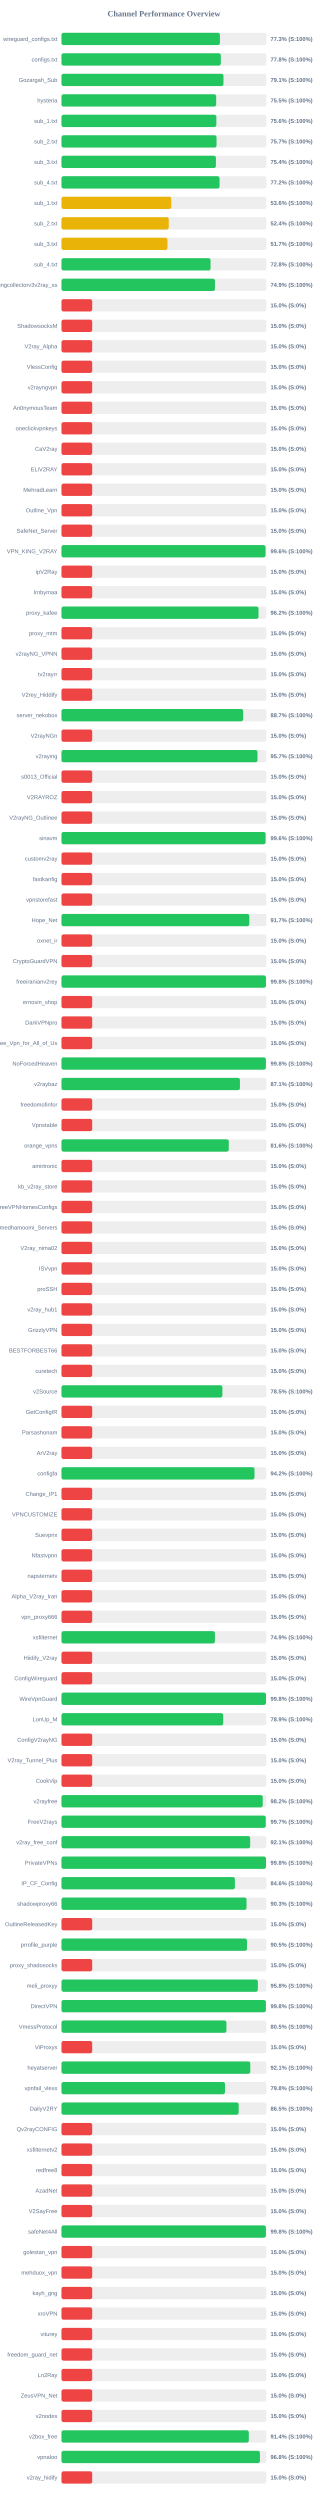
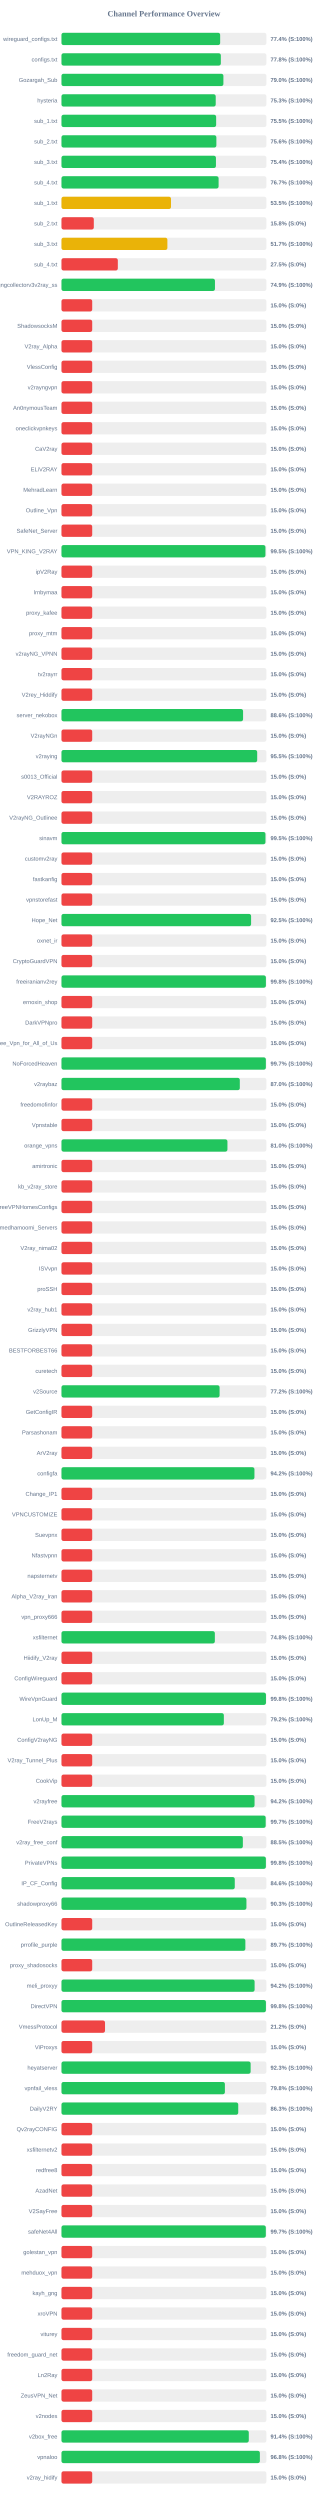
<svg xmlns="http://www.w3.org/2000/svg" width="800" height="6100" version="1.1">
  <style>
        .row { font: 14px Arial; fill: #64748b; }
        .score { font: bold 14px Arial; fill: #64748b; }
    </style>
  <text x="400" y="40" text-anchor="middle" font-size="20px" font-weight="bold" fill="#64748b">Channel Performance Overview</text>
  <rect x="150" y="80" width="500" height="30" fill="#eee" rx="5" />
-   <rect x="150" y="80" width="386.6" height="30" fill="#22c55e" rx="5" />
+   <rect x="150" y="80" width="387.2" height="30" fill="#22c55e" rx="5" />
  <text x="140" y="100" text-anchor="end" class="row">wireguard_configs.txt</text>
-   <text x="660" y="100" text-anchor="start" class="score">77.3% (S:100%)</text>
+   <text x="660" y="100" text-anchor="start" class="score">77.4% (S:100%)</text>
  <rect x="150" y="130" width="500" height="30" fill="#eee" rx="5" />
  <rect x="150" y="130" width="388.85" height="30" fill="#22c55e" rx="5" />
  <text x="140" y="150" text-anchor="end" class="row">configs.txt</text>
  <text x="660" y="150" text-anchor="start" class="score">77.8% (S:100%)</text>
  <rect x="150" y="180" width="500" height="30" fill="#eee" rx="5" />
-   <rect x="150" y="180" width="395.3" height="30" fill="#22c55e" rx="5" />
+   <rect x="150" y="180" width="395.1" height="30" fill="#22c55e" rx="5" />
  <text x="140" y="200" text-anchor="end" class="row">Gozargah_Sub</text>
-   <text x="660" y="200" text-anchor="start" class="score">79.1% (S:100%)</text>
+   <text x="660" y="200" text-anchor="start" class="score">79.0% (S:100%)</text>
  <rect x="150" y="230" width="500" height="30" fill="#eee" rx="5" />
-   <rect x="150" y="230" width="377.45" height="30" fill="#22c55e" rx="5" />
+   <rect x="150" y="230" width="376.35" height="30" fill="#22c55e" rx="5" />
  <text x="140" y="250" text-anchor="end" class="row">hysteria</text>
-   <text x="660" y="250" text-anchor="start" class="score">75.5% (S:100%)</text>
+   <text x="660" y="250" text-anchor="start" class="score">75.3% (S:100%)</text>
  <rect x="150" y="280" width="500" height="30" fill="#eee" rx="5" />
-   <rect x="150" y="280" width="377.9" height="30" fill="#22c55e" rx="5" />
+   <rect x="150" y="280" width="377.4" height="30" fill="#22c55e" rx="5" />
  <text x="140" y="300" text-anchor="end" class="row">sub_1.txt</text>
-   <text x="660" y="300" text-anchor="start" class="score">75.6% (S:100%)</text>
+   <text x="660" y="300" text-anchor="start" class="score">75.5% (S:100%)</text>
  <rect x="150" y="330" width="500" height="30" fill="#eee" rx="5" />
-   <rect x="150" y="330" width="378.35" height="30" fill="#22c55e" rx="5" />
+   <rect x="150" y="330" width="377.95" height="30" fill="#22c55e" rx="5" />
  <text x="140" y="350" text-anchor="end" class="row">sub_2.txt</text>
-   <text x="660" y="350" text-anchor="start" class="score">75.7% (S:100%)</text>
+   <text x="660" y="350" text-anchor="start" class="score">75.6% (S:100%)</text>
  <rect x="150" y="380" width="500" height="30" fill="#eee" rx="5" />
-   <rect x="150" y="380" width="376.85" height="30" fill="#22c55e" rx="5" />
+   <rect x="150" y="380" width="376.9" height="30" fill="#22c55e" rx="5" />
  <text x="140" y="400" text-anchor="end" class="row">sub_3.txt</text>
  <text x="660" y="400" text-anchor="start" class="score">75.4% (S:100%)</text>
  <rect x="150" y="430" width="500" height="30" fill="#eee" rx="5" />
-   <rect x="150" y="430" width="385.75" height="30" fill="#22c55e" rx="5" />
+   <rect x="150" y="430" width="383.4" height="30" fill="#22c55e" rx="5" />
  <text x="140" y="450" text-anchor="end" class="row">sub_4.txt</text>
-   <text x="660" y="450" text-anchor="start" class="score">77.2% (S:100%)</text>
+   <text x="660" y="450" text-anchor="start" class="score">76.7% (S:100%)</text>
  <rect x="150" y="480" width="500" height="30" fill="#eee" rx="5" />
-   <rect x="150" y="480" width="267.85" height="30" fill="#eab308" rx="5" />
+   <rect x="150" y="480" width="267.25" height="30" fill="#eab308" rx="5" />
  <text x="140" y="500" text-anchor="end" class="row">sub_1.txt</text>
-   <text x="660" y="500" text-anchor="start" class="score">53.6% (S:100%)</text>
+   <text x="660" y="500" text-anchor="start" class="score">53.5% (S:100%)</text>
  <rect x="150" y="530" width="500" height="30" fill="#eee" rx="5" />
-   <rect x="150" y="530" width="261.8" height="30" fill="#eab308" rx="5" />
+   <rect x="150" y="530" width="78.9" height="30" fill="#ef4444" rx="5" />
  <text x="140" y="550" text-anchor="end" class="row">sub_2.txt</text>
-   <text x="660" y="550" text-anchor="start" class="score">52.4% (S:100%)</text>
+   <text x="660" y="550" text-anchor="start" class="score">15.8% (S:0%)</text>
  <rect x="150" y="580" width="500" height="30" fill="#eee" rx="5" />
-   <rect x="150" y="580" width="258.65" height="30" fill="#eab308" rx="5" />
+   <rect x="150" y="580" width="258.4" height="30" fill="#eab308" rx="5" />
  <text x="140" y="600" text-anchor="end" class="row">sub_3.txt</text>
  <text x="660" y="600" text-anchor="start" class="score">51.7% (S:100%)</text>
  <rect x="150" y="630" width="500" height="30" fill="#eee" rx="5" />
-   <rect x="150" y="630" width="363.75" height="30" fill="#22c55e" rx="5" />
+   <rect x="150" y="630" width="137.5" height="30" fill="#ef4444" rx="5" />
  <text x="140" y="650" text-anchor="end" class="row">sub_4.txt</text>
-   <text x="660" y="650" text-anchor="start" class="score">72.8% (S:100%)</text>
+   <text x="660" y="650" text-anchor="start" class="score">27.5% (S:0%)</text>
  <rect x="150" y="680" width="500" height="30" fill="#eee" rx="5" />
-   <rect x="150" y="680" width="374.55" height="30" fill="#22c55e" rx="5" />
+   <rect x="150" y="680" width="374.5" height="30" fill="#22c55e" rx="5" />
  <text x="140" y="700" text-anchor="end" class="row">kayhgngcollectorv3v2ray_ss</text>
  <text x="660" y="700" text-anchor="start" class="score">74.9% (S:100%)</text>
  <rect x="150" y="730" width="500" height="30" fill="#eee" rx="5" />
  <rect x="150" y="730" width="75.0" height="30" fill="#ef4444" rx="5" />
  <text x="140" y="750" text-anchor="end" class="row" />
  <text x="660" y="750" text-anchor="start" class="score">15.0% (S:0%)</text>
  <rect x="150" y="780" width="500" height="30" fill="#eee" rx="5" />
  <rect x="150" y="780" width="75.0" height="30" fill="#ef4444" rx="5" />
  <text x="140" y="800" text-anchor="end" class="row">ShadowsocksM</text>
  <text x="660" y="800" text-anchor="start" class="score">15.0% (S:0%)</text>
  <rect x="150" y="830" width="500" height="30" fill="#eee" rx="5" />
  <rect x="150" y="830" width="75.0" height="30" fill="#ef4444" rx="5" />
  <text x="140" y="850" text-anchor="end" class="row">V2ray_Alpha</text>
  <text x="660" y="850" text-anchor="start" class="score">15.0% (S:0%)</text>
  <rect x="150" y="880" width="500" height="30" fill="#eee" rx="5" />
  <rect x="150" y="880" width="75.0" height="30" fill="#ef4444" rx="5" />
  <text x="140" y="900" text-anchor="end" class="row">VlessConfig</text>
  <text x="660" y="900" text-anchor="start" class="score">15.0% (S:0%)</text>
  <rect x="150" y="930" width="500" height="30" fill="#eee" rx="5" />
  <rect x="150" y="930" width="75.0" height="30" fill="#ef4444" rx="5" />
  <text x="140" y="950" text-anchor="end" class="row">v2rayngvpn</text>
  <text x="660" y="950" text-anchor="start" class="score">15.0% (S:0%)</text>
  <rect x="150" y="980" width="500" height="30" fill="#eee" rx="5" />
  <rect x="150" y="980" width="75.0" height="30" fill="#ef4444" rx="5" />
  <text x="140" y="1000" text-anchor="end" class="row">An0nymousTeam</text>
  <text x="660" y="1000" text-anchor="start" class="score">15.0% (S:0%)</text>
  <rect x="150" y="1030" width="500" height="30" fill="#eee" rx="5" />
  <rect x="150" y="1030" width="75.0" height="30" fill="#ef4444" rx="5" />
  <text x="140" y="1050" text-anchor="end" class="row">oneclickvpnkeys</text>
  <text x="660" y="1050" text-anchor="start" class="score">15.0% (S:0%)</text>
  <rect x="150" y="1080" width="500" height="30" fill="#eee" rx="5" />
  <rect x="150" y="1080" width="75.0" height="30" fill="#ef4444" rx="5" />
  <text x="140" y="1100" text-anchor="end" class="row">CaV2ray</text>
  <text x="660" y="1100" text-anchor="start" class="score">15.0% (S:0%)</text>
  <rect x="150" y="1130" width="500" height="30" fill="#eee" rx="5" />
  <rect x="150" y="1130" width="75.0" height="30" fill="#ef4444" rx="5" />
  <text x="140" y="1150" text-anchor="end" class="row">ELiV2RAY</text>
  <text x="660" y="1150" text-anchor="start" class="score">15.0% (S:0%)</text>
  <rect x="150" y="1180" width="500" height="30" fill="#eee" rx="5" />
  <rect x="150" y="1180" width="75.0" height="30" fill="#ef4444" rx="5" />
  <text x="140" y="1200" text-anchor="end" class="row">MehradLearn</text>
  <text x="660" y="1200" text-anchor="start" class="score">15.0% (S:0%)</text>
  <rect x="150" y="1230" width="500" height="30" fill="#eee" rx="5" />
  <rect x="150" y="1230" width="75.0" height="30" fill="#ef4444" rx="5" />
  <text x="140" y="1250" text-anchor="end" class="row">Outline_Vpn</text>
  <text x="660" y="1250" text-anchor="start" class="score">15.0% (S:0%)</text>
  <rect x="150" y="1280" width="500" height="30" fill="#eee" rx="5" />
  <rect x="150" y="1280" width="75.0" height="30" fill="#ef4444" rx="5" />
  <text x="140" y="1300" text-anchor="end" class="row">SafeNet_Server</text>
  <text x="660" y="1300" text-anchor="start" class="score">15.0% (S:0%)</text>
  <rect x="150" y="1330" width="500" height="30" fill="#eee" rx="5" />
-   <rect x="150" y="1330" width="497.9" height="30" fill="#22c55e" rx="5" />
+   <rect x="150" y="1330" width="497.65" height="30" fill="#22c55e" rx="5" />
  <text x="140" y="1350" text-anchor="end" class="row">VPN_KING_V2RAY</text>
-   <text x="660" y="1350" text-anchor="start" class="score">99.6% (S:100%)</text>
+   <text x="660" y="1350" text-anchor="start" class="score">99.5% (S:100%)</text>
  <rect x="150" y="1380" width="500" height="30" fill="#eee" rx="5" />
  <rect x="150" y="1380" width="75.0" height="30" fill="#ef4444" rx="5" />
  <text x="140" y="1400" text-anchor="end" class="row">ipV2Ray</text>
  <text x="660" y="1400" text-anchor="start" class="score">15.0% (S:0%)</text>
  <rect x="150" y="1430" width="500" height="30" fill="#eee" rx="5" />
  <rect x="150" y="1430" width="75.0" height="30" fill="#ef4444" rx="5" />
  <text x="140" y="1450" text-anchor="end" class="row">lrnbymaa</text>
  <text x="660" y="1450" text-anchor="start" class="score">15.0% (S:0%)</text>
  <rect x="150" y="1480" width="500" height="30" fill="#eee" rx="5" />
-   <rect x="150" y="1480" width="480.75" height="30" fill="#22c55e" rx="5" />
+   <rect x="150" y="1480" width="75.0" height="30" fill="#ef4444" rx="5" />
  <text x="140" y="1500" text-anchor="end" class="row">proxy_kafee</text>
-   <text x="660" y="1500" text-anchor="start" class="score">96.2% (S:100%)</text>
+   <text x="660" y="1500" text-anchor="start" class="score">15.0% (S:0%)</text>
  <rect x="150" y="1530" width="500" height="30" fill="#eee" rx="5" />
  <rect x="150" y="1530" width="75.0" height="30" fill="#ef4444" rx="5" />
  <text x="140" y="1550" text-anchor="end" class="row">proxy_mtm</text>
  <text x="660" y="1550" text-anchor="start" class="score">15.0% (S:0%)</text>
  <rect x="150" y="1580" width="500" height="30" fill="#eee" rx="5" />
  <rect x="150" y="1580" width="75.0" height="30" fill="#ef4444" rx="5" />
  <text x="140" y="1600" text-anchor="end" class="row">v2rayNG_VPNN</text>
  <text x="660" y="1600" text-anchor="start" class="score">15.0% (S:0%)</text>
  <rect x="150" y="1630" width="500" height="30" fill="#eee" rx="5" />
  <rect x="150" y="1630" width="75.0" height="30" fill="#ef4444" rx="5" />
  <text x="140" y="1650" text-anchor="end" class="row">tv2rayrr</text>
  <text x="660" y="1650" text-anchor="start" class="score">15.0% (S:0%)</text>
  <rect x="150" y="1680" width="500" height="30" fill="#eee" rx="5" />
  <rect x="150" y="1680" width="75.0" height="30" fill="#ef4444" rx="5" />
  <text x="140" y="1700" text-anchor="end" class="row">V2rey_Hiddify</text>
  <text x="660" y="1700" text-anchor="start" class="score">15.0% (S:0%)</text>
  <rect x="150" y="1730" width="500" height="30" fill="#eee" rx="5" />
-   <rect x="150" y="1730" width="443.35" height="30" fill="#22c55e" rx="5" />
+   <rect x="150" y="1730" width="443.1" height="30" fill="#22c55e" rx="5" />
  <text x="140" y="1750" text-anchor="end" class="row">server_nekobox</text>
-   <text x="660" y="1750" text-anchor="start" class="score">88.7% (S:100%)</text>
+   <text x="660" y="1750" text-anchor="start" class="score">88.6% (S:100%)</text>
  <rect x="150" y="1780" width="500" height="30" fill="#eee" rx="5" />
  <rect x="150" y="1780" width="75.0" height="30" fill="#ef4444" rx="5" />
  <text x="140" y="1800" text-anchor="end" class="row">V2rayNGn</text>
  <text x="660" y="1800" text-anchor="start" class="score">15.0% (S:0%)</text>
  <rect x="150" y="1830" width="500" height="30" fill="#eee" rx="5" />
-   <rect x="150" y="1830" width="478.25" height="30" fill="#22c55e" rx="5" />
+   <rect x="150" y="1830" width="477.55" height="30" fill="#22c55e" rx="5" />
  <text x="140" y="1850" text-anchor="end" class="row">v2raying</text>
-   <text x="660" y="1850" text-anchor="start" class="score">95.7% (S:100%)</text>
+   <text x="660" y="1850" text-anchor="start" class="score">95.5% (S:100%)</text>
  <rect x="150" y="1880" width="500" height="30" fill="#eee" rx="5" />
  <rect x="150" y="1880" width="75.0" height="30" fill="#ef4444" rx="5" />
  <text x="140" y="1900" text-anchor="end" class="row">s0013_Official</text>
  <text x="660" y="1900" text-anchor="start" class="score">15.0% (S:0%)</text>
  <rect x="150" y="1930" width="500" height="30" fill="#eee" rx="5" />
  <rect x="150" y="1930" width="75.0" height="30" fill="#ef4444" rx="5" />
  <text x="140" y="1950" text-anchor="end" class="row">V2RAYROZ</text>
  <text x="660" y="1950" text-anchor="start" class="score">15.0% (S:0%)</text>
  <rect x="150" y="1980" width="500" height="30" fill="#eee" rx="5" />
  <rect x="150" y="1980" width="75.0" height="30" fill="#ef4444" rx="5" />
  <text x="140" y="2000" text-anchor="end" class="row">V2rayNG_Outlinee</text>
  <text x="660" y="2000" text-anchor="start" class="score">15.0% (S:0%)</text>
  <rect x="150" y="2030" width="500" height="30" fill="#eee" rx="5" />
-   <rect x="150" y="2030" width="498.05" height="30" fill="#22c55e" rx="5" />
+   <rect x="150" y="2030" width="497.7" height="30" fill="#22c55e" rx="5" />
  <text x="140" y="2050" text-anchor="end" class="row">sinavm</text>
-   <text x="660" y="2050" text-anchor="start" class="score">99.6% (S:100%)</text>
+   <text x="660" y="2050" text-anchor="start" class="score">99.5% (S:100%)</text>
  <rect x="150" y="2080" width="500" height="30" fill="#eee" rx="5" />
  <rect x="150" y="2080" width="75.0" height="30" fill="#ef4444" rx="5" />
  <text x="140" y="2100" text-anchor="end" class="row">customv2ray</text>
  <text x="660" y="2100" text-anchor="start" class="score">15.0% (S:0%)</text>
  <rect x="150" y="2130" width="500" height="30" fill="#eee" rx="5" />
  <rect x="150" y="2130" width="75.0" height="30" fill="#ef4444" rx="5" />
  <text x="140" y="2150" text-anchor="end" class="row">fastkanfig</text>
  <text x="660" y="2150" text-anchor="start" class="score">15.0% (S:0%)</text>
  <rect x="150" y="2180" width="500" height="30" fill="#eee" rx="5" />
  <rect x="150" y="2180" width="75.0" height="30" fill="#ef4444" rx="5" />
  <text x="140" y="2200" text-anchor="end" class="row">vpnstorefast</text>
  <text x="660" y="2200" text-anchor="start" class="score">15.0% (S:0%)</text>
  <rect x="150" y="2230" width="500" height="30" fill="#eee" rx="5" />
-   <rect x="150" y="2230" width="458.4" height="30" fill="#22c55e" rx="5" />
+   <rect x="150" y="2230" width="462.65" height="30" fill="#22c55e" rx="5" />
  <text x="140" y="2250" text-anchor="end" class="row">Hope_Net</text>
-   <text x="660" y="2250" text-anchor="start" class="score">91.7% (S:100%)</text>
+   <text x="660" y="2250" text-anchor="start" class="score">92.5% (S:100%)</text>
  <rect x="150" y="2280" width="500" height="30" fill="#eee" rx="5" />
  <rect x="150" y="2280" width="75.0" height="30" fill="#ef4444" rx="5" />
  <text x="140" y="2300" text-anchor="end" class="row">oxnet_ir</text>
  <text x="660" y="2300" text-anchor="start" class="score">15.0% (S:0%)</text>
  <rect x="150" y="2330" width="500" height="30" fill="#eee" rx="5" />
  <rect x="150" y="2330" width="75.0" height="30" fill="#ef4444" rx="5" />
  <text x="140" y="2350" text-anchor="end" class="row">CryptoGuardVPN</text>
  <text x="660" y="2350" text-anchor="start" class="score">15.0% (S:0%)</text>
  <rect x="150" y="2380" width="500" height="30" fill="#eee" rx="5" />
-   <rect x="150" y="2380" width="498.9" height="30" fill="#22c55e" rx="5" />
+   <rect x="150" y="2380" width="498.8" height="30" fill="#22c55e" rx="5" />
  <text x="140" y="2400" text-anchor="end" class="row">freeiranianv2rey</text>
  <text x="660" y="2400" text-anchor="start" class="score">99.8% (S:100%)</text>
  <rect x="150" y="2430" width="500" height="30" fill="#eee" rx="5" />
  <rect x="150" y="2430" width="75.0" height="30" fill="#ef4444" rx="5" />
  <text x="140" y="2450" text-anchor="end" class="row">ernoxin_shop</text>
  <text x="660" y="2450" text-anchor="start" class="score">15.0% (S:0%)</text>
  <rect x="150" y="2480" width="500" height="30" fill="#eee" rx="5" />
  <rect x="150" y="2480" width="75.0" height="30" fill="#ef4444" rx="5" />
  <text x="140" y="2500" text-anchor="end" class="row">DarkVPNpro</text>
  <text x="660" y="2500" text-anchor="start" class="score">15.0% (S:0%)</text>
  <rect x="150" y="2530" width="500" height="30" fill="#eee" rx="5" />
  <rect x="150" y="2530" width="75.0" height="30" fill="#ef4444" rx="5" />
  <text x="140" y="2550" text-anchor="end" class="row">Free_Vpn_for_All_of_Us</text>
  <text x="660" y="2550" text-anchor="start" class="score">15.0% (S:0%)</text>
  <rect x="150" y="2580" width="500" height="30" fill="#eee" rx="5" />
-   <rect x="150" y="2580" width="498.75" height="30" fill="#22c55e" rx="5" />
+   <rect x="150" y="2580" width="498.7" height="30" fill="#22c55e" rx="5" />
  <text x="140" y="2600" text-anchor="end" class="row">NoForcedHeaven</text>
-   <text x="660" y="2600" text-anchor="start" class="score">99.8% (S:100%)</text>
+   <text x="660" y="2600" text-anchor="start" class="score">99.7% (S:100%)</text>
  <rect x="150" y="2630" width="500" height="30" fill="#eee" rx="5" />
-   <rect x="150" y="2630" width="435.45" height="30" fill="#22c55e" rx="5" />
+   <rect x="150" y="2630" width="435.15" height="30" fill="#22c55e" rx="5" />
  <text x="140" y="2650" text-anchor="end" class="row">v2raybaz</text>
-   <text x="660" y="2650" text-anchor="start" class="score">87.1% (S:100%)</text>
+   <text x="660" y="2650" text-anchor="start" class="score">87.0% (S:100%)</text>
  <rect x="150" y="2680" width="500" height="30" fill="#eee" rx="5" />
  <rect x="150" y="2680" width="75.0" height="30" fill="#ef4444" rx="5" />
  <text x="140" y="2700" text-anchor="end" class="row">freedomofinfor</text>
  <text x="660" y="2700" text-anchor="start" class="score">15.0% (S:0%)</text>
  <rect x="150" y="2730" width="500" height="30" fill="#eee" rx="5" />
  <rect x="150" y="2730" width="75.0" height="30" fill="#ef4444" rx="5" />
  <text x="140" y="2750" text-anchor="end" class="row">Vpnstable</text>
  <text x="660" y="2750" text-anchor="start" class="score">15.0% (S:0%)</text>
  <rect x="150" y="2780" width="500" height="30" fill="#eee" rx="5" />
-   <rect x="150" y="2780" width="408.2" height="30" fill="#22c55e" rx="5" />
+   <rect x="150" y="2780" width="404.95" height="30" fill="#22c55e" rx="5" />
  <text x="140" y="2800" text-anchor="end" class="row">orange_vpns</text>
-   <text x="660" y="2800" text-anchor="start" class="score">81.6% (S:100%)</text>
+   <text x="660" y="2800" text-anchor="start" class="score">81.0% (S:100%)</text>
  <rect x="150" y="2830" width="500" height="30" fill="#eee" rx="5" />
  <rect x="150" y="2830" width="75.0" height="30" fill="#ef4444" rx="5" />
  <text x="140" y="2850" text-anchor="end" class="row">amirtronic</text>
  <text x="660" y="2850" text-anchor="start" class="score">15.0% (S:0%)</text>
  <rect x="150" y="2880" width="500" height="30" fill="#eee" rx="5" />
  <rect x="150" y="2880" width="75.0" height="30" fill="#ef4444" rx="5" />
  <text x="140" y="2900" text-anchor="end" class="row">kb_v2ray_store</text>
  <text x="660" y="2900" text-anchor="start" class="score">15.0% (S:0%)</text>
  <rect x="150" y="2930" width="500" height="30" fill="#eee" rx="5" />
  <rect x="150" y="2930" width="75.0" height="30" fill="#ef4444" rx="5" />
  <text x="140" y="2950" text-anchor="end" class="row">FreeVPNHomesConfigs</text>
  <text x="660" y="2950" text-anchor="start" class="score">15.0% (S:0%)</text>
  <rect x="150" y="2980" width="500" height="30" fill="#eee" rx="5" />
  <rect x="150" y="2980" width="75.0" height="30" fill="#ef4444" rx="5" />
  <text x="140" y="3000" text-anchor="end" class="row">Ahmedhamoomi_Servers</text>
  <text x="660" y="3000" text-anchor="start" class="score">15.0% (S:0%)</text>
  <rect x="150" y="3030" width="500" height="30" fill="#eee" rx="5" />
  <rect x="150" y="3030" width="75.0" height="30" fill="#ef4444" rx="5" />
  <text x="140" y="3050" text-anchor="end" class="row">V2ray_nima02</text>
  <text x="660" y="3050" text-anchor="start" class="score">15.0% (S:0%)</text>
  <rect x="150" y="3080" width="500" height="30" fill="#eee" rx="5" />
  <rect x="150" y="3080" width="75.0" height="30" fill="#ef4444" rx="5" />
  <text x="140" y="3100" text-anchor="end" class="row">ISVvpn</text>
  <text x="660" y="3100" text-anchor="start" class="score">15.0% (S:0%)</text>
  <rect x="150" y="3130" width="500" height="30" fill="#eee" rx="5" />
  <rect x="150" y="3130" width="75.0" height="30" fill="#ef4444" rx="5" />
  <text x="140" y="3150" text-anchor="end" class="row">proSSH</text>
  <text x="660" y="3150" text-anchor="start" class="score">15.0% (S:0%)</text>
  <rect x="150" y="3180" width="500" height="30" fill="#eee" rx="5" />
  <rect x="150" y="3180" width="75.0" height="30" fill="#ef4444" rx="5" />
  <text x="140" y="3200" text-anchor="end" class="row">v2ray_hub1</text>
  <text x="660" y="3200" text-anchor="start" class="score">15.0% (S:0%)</text>
  <rect x="150" y="3230" width="500" height="30" fill="#eee" rx="5" />
  <rect x="150" y="3230" width="75.0" height="30" fill="#ef4444" rx="5" />
  <text x="140" y="3250" text-anchor="end" class="row">GrizzlyVPN</text>
  <text x="660" y="3250" text-anchor="start" class="score">15.0% (S:0%)</text>
  <rect x="150" y="3280" width="500" height="30" fill="#eee" rx="5" />
  <rect x="150" y="3280" width="75.0" height="30" fill="#ef4444" rx="5" />
  <text x="140" y="3300" text-anchor="end" class="row">BESTFORBEST66</text>
  <text x="660" y="3300" text-anchor="start" class="score">15.0% (S:0%)</text>
  <rect x="150" y="3330" width="500" height="30" fill="#eee" rx="5" />
  <rect x="150" y="3330" width="75.0" height="30" fill="#ef4444" rx="5" />
  <text x="140" y="3350" text-anchor="end" class="row">curetech</text>
  <text x="660" y="3350" text-anchor="start" class="score">15.0% (S:0%)</text>
  <rect x="150" y="3380" width="500" height="30" fill="#eee" rx="5" />
-   <rect x="150" y="3380" width="392.65" height="30" fill="#22c55e" rx="5" />
+   <rect x="150" y="3380" width="385.8" height="30" fill="#22c55e" rx="5" />
  <text x="140" y="3400" text-anchor="end" class="row">v2Source</text>
-   <text x="660" y="3400" text-anchor="start" class="score">78.5% (S:100%)</text>
+   <text x="660" y="3400" text-anchor="start" class="score">77.2% (S:100%)</text>
  <rect x="150" y="3430" width="500" height="30" fill="#eee" rx="5" />
  <rect x="150" y="3430" width="75.0" height="30" fill="#ef4444" rx="5" />
  <text x="140" y="3450" text-anchor="end" class="row">GetConfigIR</text>
  <text x="660" y="3450" text-anchor="start" class="score">15.0% (S:0%)</text>
  <rect x="150" y="3480" width="500" height="30" fill="#eee" rx="5" />
  <rect x="150" y="3480" width="75.0" height="30" fill="#ef4444" rx="5" />
  <text x="140" y="3500" text-anchor="end" class="row">Parsashonam</text>
  <text x="660" y="3500" text-anchor="start" class="score">15.0% (S:0%)</text>
  <rect x="150" y="3530" width="500" height="30" fill="#eee" rx="5" />
  <rect x="150" y="3530" width="75.0" height="30" fill="#ef4444" rx="5" />
  <text x="140" y="3550" text-anchor="end" class="row">ArV2ray</text>
  <text x="660" y="3550" text-anchor="start" class="score">15.0% (S:0%)</text>
  <rect x="150" y="3580" width="500" height="30" fill="#eee" rx="5" />
-   <rect x="150" y="3580" width="471.0" height="30" fill="#22c55e" rx="5" />
+   <rect x="150" y="3580" width="470.85" height="30" fill="#22c55e" rx="5" />
  <text x="140" y="3600" text-anchor="end" class="row">configfa</text>
  <text x="660" y="3600" text-anchor="start" class="score">94.2% (S:100%)</text>
  <rect x="150" y="3630" width="500" height="30" fill="#eee" rx="5" />
  <rect x="150" y="3630" width="75.0" height="30" fill="#ef4444" rx="5" />
  <text x="140" y="3650" text-anchor="end" class="row">Change_IP1</text>
  <text x="660" y="3650" text-anchor="start" class="score">15.0% (S:0%)</text>
  <rect x="150" y="3680" width="500" height="30" fill="#eee" rx="5" />
  <rect x="150" y="3680" width="75.0" height="30" fill="#ef4444" rx="5" />
  <text x="140" y="3700" text-anchor="end" class="row">VPNCUSTOMIZE</text>
  <text x="660" y="3700" text-anchor="start" class="score">15.0% (S:0%)</text>
  <rect x="150" y="3730" width="500" height="30" fill="#eee" rx="5" />
  <rect x="150" y="3730" width="75.0" height="30" fill="#ef4444" rx="5" />
  <text x="140" y="3750" text-anchor="end" class="row">Suevpnx</text>
  <text x="660" y="3750" text-anchor="start" class="score">15.0% (S:0%)</text>
  <rect x="150" y="3780" width="500" height="30" fill="#eee" rx="5" />
  <rect x="150" y="3780" width="75.0" height="30" fill="#ef4444" rx="5" />
  <text x="140" y="3800" text-anchor="end" class="row">Nfastvpnn</text>
  <text x="660" y="3800" text-anchor="start" class="score">15.0% (S:0%)</text>
  <rect x="150" y="3830" width="500" height="30" fill="#eee" rx="5" />
  <rect x="150" y="3830" width="75.0" height="30" fill="#ef4444" rx="5" />
  <text x="140" y="3850" text-anchor="end" class="row">napsternetv</text>
  <text x="660" y="3850" text-anchor="start" class="score">15.0% (S:0%)</text>
  <rect x="150" y="3880" width="500" height="30" fill="#eee" rx="5" />
  <rect x="150" y="3880" width="75.0" height="30" fill="#ef4444" rx="5" />
  <text x="140" y="3900" text-anchor="end" class="row">Alpha_V2ray_Iran</text>
  <text x="660" y="3900" text-anchor="start" class="score">15.0% (S:0%)</text>
  <rect x="150" y="3930" width="500" height="30" fill="#eee" rx="5" />
  <rect x="150" y="3930" width="75.0" height="30" fill="#ef4444" rx="5" />
  <text x="140" y="3950" text-anchor="end" class="row">vpn_proxy666</text>
  <text x="660" y="3950" text-anchor="start" class="score">15.0% (S:0%)</text>
  <rect x="150" y="3980" width="500" height="30" fill="#eee" rx="5" />
-   <rect x="150" y="3980" width="374.45" height="30" fill="#22c55e" rx="5" />
+   <rect x="150" y="3980" width="374.25" height="30" fill="#22c55e" rx="5" />
  <text x="140" y="4000" text-anchor="end" class="row">xsfilternet</text>
-   <text x="660" y="4000" text-anchor="start" class="score">74.9% (S:100%)</text>
+   <text x="660" y="4000" text-anchor="start" class="score">74.8% (S:100%)</text>
  <rect x="150" y="4030" width="500" height="30" fill="#eee" rx="5" />
  <rect x="150" y="4030" width="75.0" height="30" fill="#ef4444" rx="5" />
  <text x="140" y="4050" text-anchor="end" class="row">Hiidify_V2ray</text>
  <text x="660" y="4050" text-anchor="start" class="score">15.0% (S:0%)</text>
  <rect x="150" y="4080" width="500" height="30" fill="#eee" rx="5" />
  <rect x="150" y="4080" width="75.0" height="30" fill="#ef4444" rx="5" />
  <text x="140" y="4100" text-anchor="end" class="row">ConfigWireguard</text>
  <text x="660" y="4100" text-anchor="start" class="score">15.0% (S:0%)</text>
  <rect x="150" y="4130" width="500" height="30" fill="#eee" rx="5" />
-   <rect x="150" y="4130" width="499.0" height="30" fill="#22c55e" rx="5" />
+   <rect x="150" y="4130" width="498.95" height="30" fill="#22c55e" rx="5" />
  <text x="140" y="4150" text-anchor="end" class="row">WireVpnGuard</text>
  <text x="660" y="4150" text-anchor="start" class="score">99.8% (S:100%)</text>
  <rect x="150" y="4180" width="500" height="30" fill="#eee" rx="5" />
-   <rect x="150" y="4180" width="394.6" height="30" fill="#22c55e" rx="5" />
+   <rect x="150" y="4180" width="396.2" height="30" fill="#22c55e" rx="5" />
  <text x="140" y="4200" text-anchor="end" class="row">LonUp_M</text>
-   <text x="660" y="4200" text-anchor="start" class="score">78.9% (S:100%)</text>
+   <text x="660" y="4200" text-anchor="start" class="score">79.2% (S:100%)</text>
  <rect x="150" y="4230" width="500" height="30" fill="#eee" rx="5" />
  <rect x="150" y="4230" width="75.0" height="30" fill="#ef4444" rx="5" />
  <text x="140" y="4250" text-anchor="end" class="row">ConfigV2rayNG</text>
  <text x="660" y="4250" text-anchor="start" class="score">15.0% (S:0%)</text>
  <rect x="150" y="4280" width="500" height="30" fill="#eee" rx="5" />
  <rect x="150" y="4280" width="75.0" height="30" fill="#ef4444" rx="5" />
  <text x="140" y="4300" text-anchor="end" class="row">V2ray_Tunnel_Plus</text>
  <text x="660" y="4300" text-anchor="start" class="score">15.0% (S:0%)</text>
  <rect x="150" y="4330" width="500" height="30" fill="#eee" rx="5" />
  <rect x="150" y="4330" width="75.0" height="30" fill="#ef4444" rx="5" />
  <text x="140" y="4350" text-anchor="end" class="row">CookVip</text>
  <text x="660" y="4350" text-anchor="start" class="score">15.0% (S:0%)</text>
  <rect x="150" y="4380" width="500" height="30" fill="#eee" rx="5" />
-   <rect x="150" y="4380" width="491.1" height="30" fill="#22c55e" rx="5" />
+   <rect x="150" y="4380" width="471.1" height="30" fill="#22c55e" rx="5" />
  <text x="140" y="4400" text-anchor="end" class="row">v2rayfree</text>
-   <text x="660" y="4400" text-anchor="start" class="score">98.2% (S:100%)</text>
+   <text x="660" y="4400" text-anchor="start" class="score">94.2% (S:100%)</text>
  <rect x="150" y="4430" width="500" height="30" fill="#eee" rx="5" />
-   <rect x="150" y="4430" width="498.45" height="30" fill="#22c55e" rx="5" />
+   <rect x="150" y="4430" width="498.25" height="30" fill="#22c55e" rx="5" />
  <text x="140" y="4450" text-anchor="end" class="row">FreeV2rays</text>
  <text x="660" y="4450" text-anchor="start" class="score">99.7% (S:100%)</text>
  <rect x="150" y="4480" width="500" height="30" fill="#eee" rx="5" />
-   <rect x="150" y="4480" width="460.4" height="30" fill="#22c55e" rx="5" />
+   <rect x="150" y="4480" width="442.6" height="30" fill="#22c55e" rx="5" />
  <text x="140" y="4500" text-anchor="end" class="row">v2ray_free_conf</text>
-   <text x="660" y="4500" text-anchor="start" class="score">92.1% (S:100%)</text>
+   <text x="660" y="4500" text-anchor="start" class="score">88.5% (S:100%)</text>
  <rect x="150" y="4530" width="500" height="30" fill="#eee" rx="5" />
-   <rect x="150" y="4530" width="499.0" height="30" fill="#22c55e" rx="5" />
+   <rect x="150" y="4530" width="498.75" height="30" fill="#22c55e" rx="5" />
  <text x="140" y="4550" text-anchor="end" class="row">PrivateVPNs</text>
  <text x="660" y="4550" text-anchor="start" class="score">99.8% (S:100%)</text>
  <rect x="150" y="4580" width="500" height="30" fill="#eee" rx="5" />
-   <rect x="150" y="4580" width="423.2" height="30" fill="#22c55e" rx="5" />
+   <rect x="150" y="4580" width="422.85" height="30" fill="#22c55e" rx="5" />
  <text x="140" y="4600" text-anchor="end" class="row">IP_CF_Config</text>
  <text x="660" y="4600" text-anchor="start" class="score">84.6% (S:100%)</text>
  <rect x="150" y="4630" width="500" height="30" fill="#eee" rx="5" />
-   <rect x="150" y="4630" width="451.55" height="30" fill="#22c55e" rx="5" />
+   <rect x="150" y="4630" width="451.3" height="30" fill="#22c55e" rx="5" />
  <text x="140" y="4650" text-anchor="end" class="row">shadowproxy66</text>
  <text x="660" y="4650" text-anchor="start" class="score">90.3% (S:100%)</text>
  <rect x="150" y="4680" width="500" height="30" fill="#eee" rx="5" />
  <rect x="150" y="4680" width="75.0" height="30" fill="#ef4444" rx="5" />
  <text x="140" y="4700" text-anchor="end" class="row">OutlineReleasedKey</text>
  <text x="660" y="4700" text-anchor="start" class="score">15.0% (S:0%)</text>
  <rect x="150" y="4730" width="500" height="30" fill="#eee" rx="5" />
-   <rect x="150" y="4730" width="452.6" height="30" fill="#22c55e" rx="5" />
+   <rect x="150" y="4730" width="448.7" height="30" fill="#22c55e" rx="5" />
  <text x="140" y="4750" text-anchor="end" class="row">prrofile_purple</text>
-   <text x="660" y="4750" text-anchor="start" class="score">90.5% (S:100%)</text>
+   <text x="660" y="4750" text-anchor="start" class="score">89.7% (S:100%)</text>
  <rect x="150" y="4780" width="500" height="30" fill="#eee" rx="5" />
  <rect x="150" y="4780" width="75.0" height="30" fill="#ef4444" rx="5" />
  <text x="140" y="4800" text-anchor="end" class="row">proxy_shadosocks</text>
  <text x="660" y="4800" text-anchor="start" class="score">15.0% (S:0%)</text>
  <rect x="150" y="4830" width="500" height="30" fill="#eee" rx="5" />
-   <rect x="150" y="4830" width="479.2" height="30" fill="#22c55e" rx="5" />
+   <rect x="150" y="4830" width="471.25" height="30" fill="#22c55e" rx="5" />
  <text x="140" y="4850" text-anchor="end" class="row">meli_proxyy</text>
-   <text x="660" y="4850" text-anchor="start" class="score">95.8% (S:100%)</text>
+   <text x="660" y="4850" text-anchor="start" class="score">94.2% (S:100%)</text>
  <rect x="150" y="4880" width="500" height="30" fill="#eee" rx="5" />
-   <rect x="150" y="4880" width="498.75" height="30" fill="#22c55e" rx="5" />
+   <rect x="150" y="4880" width="498.85" height="30" fill="#22c55e" rx="5" />
  <text x="140" y="4900" text-anchor="end" class="row">DirectVPN</text>
  <text x="660" y="4900" text-anchor="start" class="score">99.8% (S:100%)</text>
  <rect x="150" y="4930" width="500" height="30" fill="#eee" rx="5" />
-   <rect x="150" y="4930" width="402.45" height="30" fill="#22c55e" rx="5" />
+   <rect x="150" y="4930" width="106.25" height="30" fill="#ef4444" rx="5" />
  <text x="140" y="4950" text-anchor="end" class="row">VmessProtocol</text>
-   <text x="660" y="4950" text-anchor="start" class="score">80.5% (S:100%)</text>
+   <text x="660" y="4950" text-anchor="start" class="score">21.2% (S:0%)</text>
  <rect x="150" y="4980" width="500" height="30" fill="#eee" rx="5" />
  <rect x="150" y="4980" width="75.0" height="30" fill="#ef4444" rx="5" />
  <text x="140" y="5000" text-anchor="end" class="row">ViProxys</text>
  <text x="660" y="5000" text-anchor="start" class="score">15.0% (S:0%)</text>
  <rect x="150" y="5030" width="500" height="30" fill="#eee" rx="5" />
-   <rect x="150" y="5030" width="460.7" height="30" fill="#22c55e" rx="5" />
+   <rect x="150" y="5030" width="461.55" height="30" fill="#22c55e" rx="5" />
  <text x="140" y="5050" text-anchor="end" class="row">heyatserver</text>
-   <text x="660" y="5050" text-anchor="start" class="score">92.1% (S:100%)</text>
+   <text x="660" y="5050" text-anchor="start" class="score">92.3% (S:100%)</text>
  <rect x="150" y="5080" width="500" height="30" fill="#eee" rx="5" />
-   <rect x="150" y="5080" width="398.95" height="30" fill="#22c55e" rx="5" />
+   <rect x="150" y="5080" width="398.75" height="30" fill="#22c55e" rx="5" />
  <text x="140" y="5100" text-anchor="end" class="row">vpnfail_vless</text>
  <text x="660" y="5100" text-anchor="start" class="score">79.8% (S:100%)</text>
  <rect x="150" y="5130" width="500" height="30" fill="#eee" rx="5" />
-   <rect x="150" y="5130" width="432.4" height="30" fill="#22c55e" rx="5" />
+   <rect x="150" y="5130" width="431.3" height="30" fill="#22c55e" rx="5" />
  <text x="140" y="5150" text-anchor="end" class="row">DailyV2RY</text>
-   <text x="660" y="5150" text-anchor="start" class="score">86.5% (S:100%)</text>
+   <text x="660" y="5150" text-anchor="start" class="score">86.3% (S:100%)</text>
  <rect x="150" y="5180" width="500" height="30" fill="#eee" rx="5" />
  <rect x="150" y="5180" width="75.0" height="30" fill="#ef4444" rx="5" />
  <text x="140" y="5200" text-anchor="end" class="row">Qv2rayCONFIG</text>
  <text x="660" y="5200" text-anchor="start" class="score">15.0% (S:0%)</text>
  <rect x="150" y="5230" width="500" height="30" fill="#eee" rx="5" />
  <rect x="150" y="5230" width="75.0" height="30" fill="#ef4444" rx="5" />
  <text x="140" y="5250" text-anchor="end" class="row">xsfilternetv2</text>
  <text x="660" y="5250" text-anchor="start" class="score">15.0% (S:0%)</text>
  <rect x="150" y="5280" width="500" height="30" fill="#eee" rx="5" />
  <rect x="150" y="5280" width="75.0" height="30" fill="#ef4444" rx="5" />
  <text x="140" y="5300" text-anchor="end" class="row">redfree8</text>
  <text x="660" y="5300" text-anchor="start" class="score">15.0% (S:0%)</text>
  <rect x="150" y="5330" width="500" height="30" fill="#eee" rx="5" />
  <rect x="150" y="5330" width="75.0" height="30" fill="#ef4444" rx="5" />
  <text x="140" y="5350" text-anchor="end" class="row">AzadNet</text>
  <text x="660" y="5350" text-anchor="start" class="score">15.0% (S:0%)</text>
  <rect x="150" y="5380" width="500" height="30" fill="#eee" rx="5" />
  <rect x="150" y="5380" width="75.0" height="30" fill="#ef4444" rx="5" />
  <text x="140" y="5400" text-anchor="end" class="row">V2SayFree</text>
  <text x="660" y="5400" text-anchor="start" class="score">15.0% (S:0%)</text>
  <rect x="150" y="5430" width="500" height="30" fill="#eee" rx="5" />
-   <rect x="150" y="5430" width="498.8" height="30" fill="#22c55e" rx="5" />
+   <rect x="150" y="5430" width="498.6" height="30" fill="#22c55e" rx="5" />
  <text x="140" y="5450" text-anchor="end" class="row">safeNet4All</text>
-   <text x="660" y="5450" text-anchor="start" class="score">99.8% (S:100%)</text>
+   <text x="660" y="5450" text-anchor="start" class="score">99.7% (S:100%)</text>
  <rect x="150" y="5480" width="500" height="30" fill="#eee" rx="5" />
  <rect x="150" y="5480" width="75.0" height="30" fill="#ef4444" rx="5" />
  <text x="140" y="5500" text-anchor="end" class="row">golestan_vpn</text>
  <text x="660" y="5500" text-anchor="start" class="score">15.0% (S:0%)</text>
  <rect x="150" y="5530" width="500" height="30" fill="#eee" rx="5" />
  <rect x="150" y="5530" width="75.0" height="30" fill="#ef4444" rx="5" />
  <text x="140" y="5550" text-anchor="end" class="row">mehduox_vpn</text>
  <text x="660" y="5550" text-anchor="start" class="score">15.0% (S:0%)</text>
  <rect x="150" y="5580" width="500" height="30" fill="#eee" rx="5" />
  <rect x="150" y="5580" width="75.0" height="30" fill="#ef4444" rx="5" />
  <text x="140" y="5600" text-anchor="end" class="row">kayh_gng</text>
  <text x="660" y="5600" text-anchor="start" class="score">15.0% (S:0%)</text>
  <rect x="150" y="5630" width="500" height="30" fill="#eee" rx="5" />
  <rect x="150" y="5630" width="75.0" height="30" fill="#ef4444" rx="5" />
  <text x="140" y="5650" text-anchor="end" class="row">xroVPN</text>
  <text x="660" y="5650" text-anchor="start" class="score">15.0% (S:0%)</text>
  <rect x="150" y="5680" width="500" height="30" fill="#eee" rx="5" />
  <rect x="150" y="5680" width="75.0" height="30" fill="#ef4444" rx="5" />
  <text x="140" y="5700" text-anchor="end" class="row">viturey</text>
  <text x="660" y="5700" text-anchor="start" class="score">15.0% (S:0%)</text>
  <rect x="150" y="5730" width="500" height="30" fill="#eee" rx="5" />
  <rect x="150" y="5730" width="75.0" height="30" fill="#ef4444" rx="5" />
  <text x="140" y="5750" text-anchor="end" class="row">freedom_guard_net</text>
  <text x="660" y="5750" text-anchor="start" class="score">15.0% (S:0%)</text>
  <rect x="150" y="5780" width="500" height="30" fill="#eee" rx="5" />
  <rect x="150" y="5780" width="75.0" height="30" fill="#ef4444" rx="5" />
  <text x="140" y="5800" text-anchor="end" class="row">Ln2Ray</text>
  <text x="660" y="5800" text-anchor="start" class="score">15.0% (S:0%)</text>
  <rect x="150" y="5830" width="500" height="30" fill="#eee" rx="5" />
  <rect x="150" y="5830" width="75.0" height="30" fill="#ef4444" rx="5" />
  <text x="140" y="5850" text-anchor="end" class="row">ZeusVPN_Net</text>
  <text x="660" y="5850" text-anchor="start" class="score">15.0% (S:0%)</text>
  <rect x="150" y="5880" width="500" height="30" fill="#eee" rx="5" />
  <rect x="150" y="5880" width="75.0" height="30" fill="#ef4444" rx="5" />
  <text x="140" y="5900" text-anchor="end" class="row">v2nodes</text>
  <text x="660" y="5900" text-anchor="start" class="score">15.0% (S:0%)</text>
  <rect x="150" y="5930" width="500" height="30" fill="#eee" rx="5" />
-   <rect x="150" y="5930" width="457.1" height="30" fill="#22c55e" rx="5" />
+   <rect x="150" y="5930" width="457.05" height="30" fill="#22c55e" rx="5" />
  <text x="140" y="5950" text-anchor="end" class="row">v2box_free</text>
  <text x="660" y="5950" text-anchor="start" class="score">91.4% (S:100%)</text>
  <rect x="150" y="5980" width="500" height="30" fill="#eee" rx="5" />
-   <rect x="150" y="5980" width="484.25" height="30" fill="#22c55e" rx="5" />
+   <rect x="150" y="5980" width="484.1" height="30" fill="#22c55e" rx="5" />
  <text x="140" y="6000" text-anchor="end" class="row">vpnaloo</text>
  <text x="660" y="6000" text-anchor="start" class="score">96.8% (S:100%)</text>
  <rect x="150" y="6030" width="500" height="30" fill="#eee" rx="5" />
  <rect x="150" y="6030" width="75.0" height="30" fill="#ef4444" rx="5" />
  <text x="140" y="6050" text-anchor="end" class="row">v2ray_hidify</text>
  <text x="660" y="6050" text-anchor="start" class="score">15.0% (S:0%)</text>
</svg>
